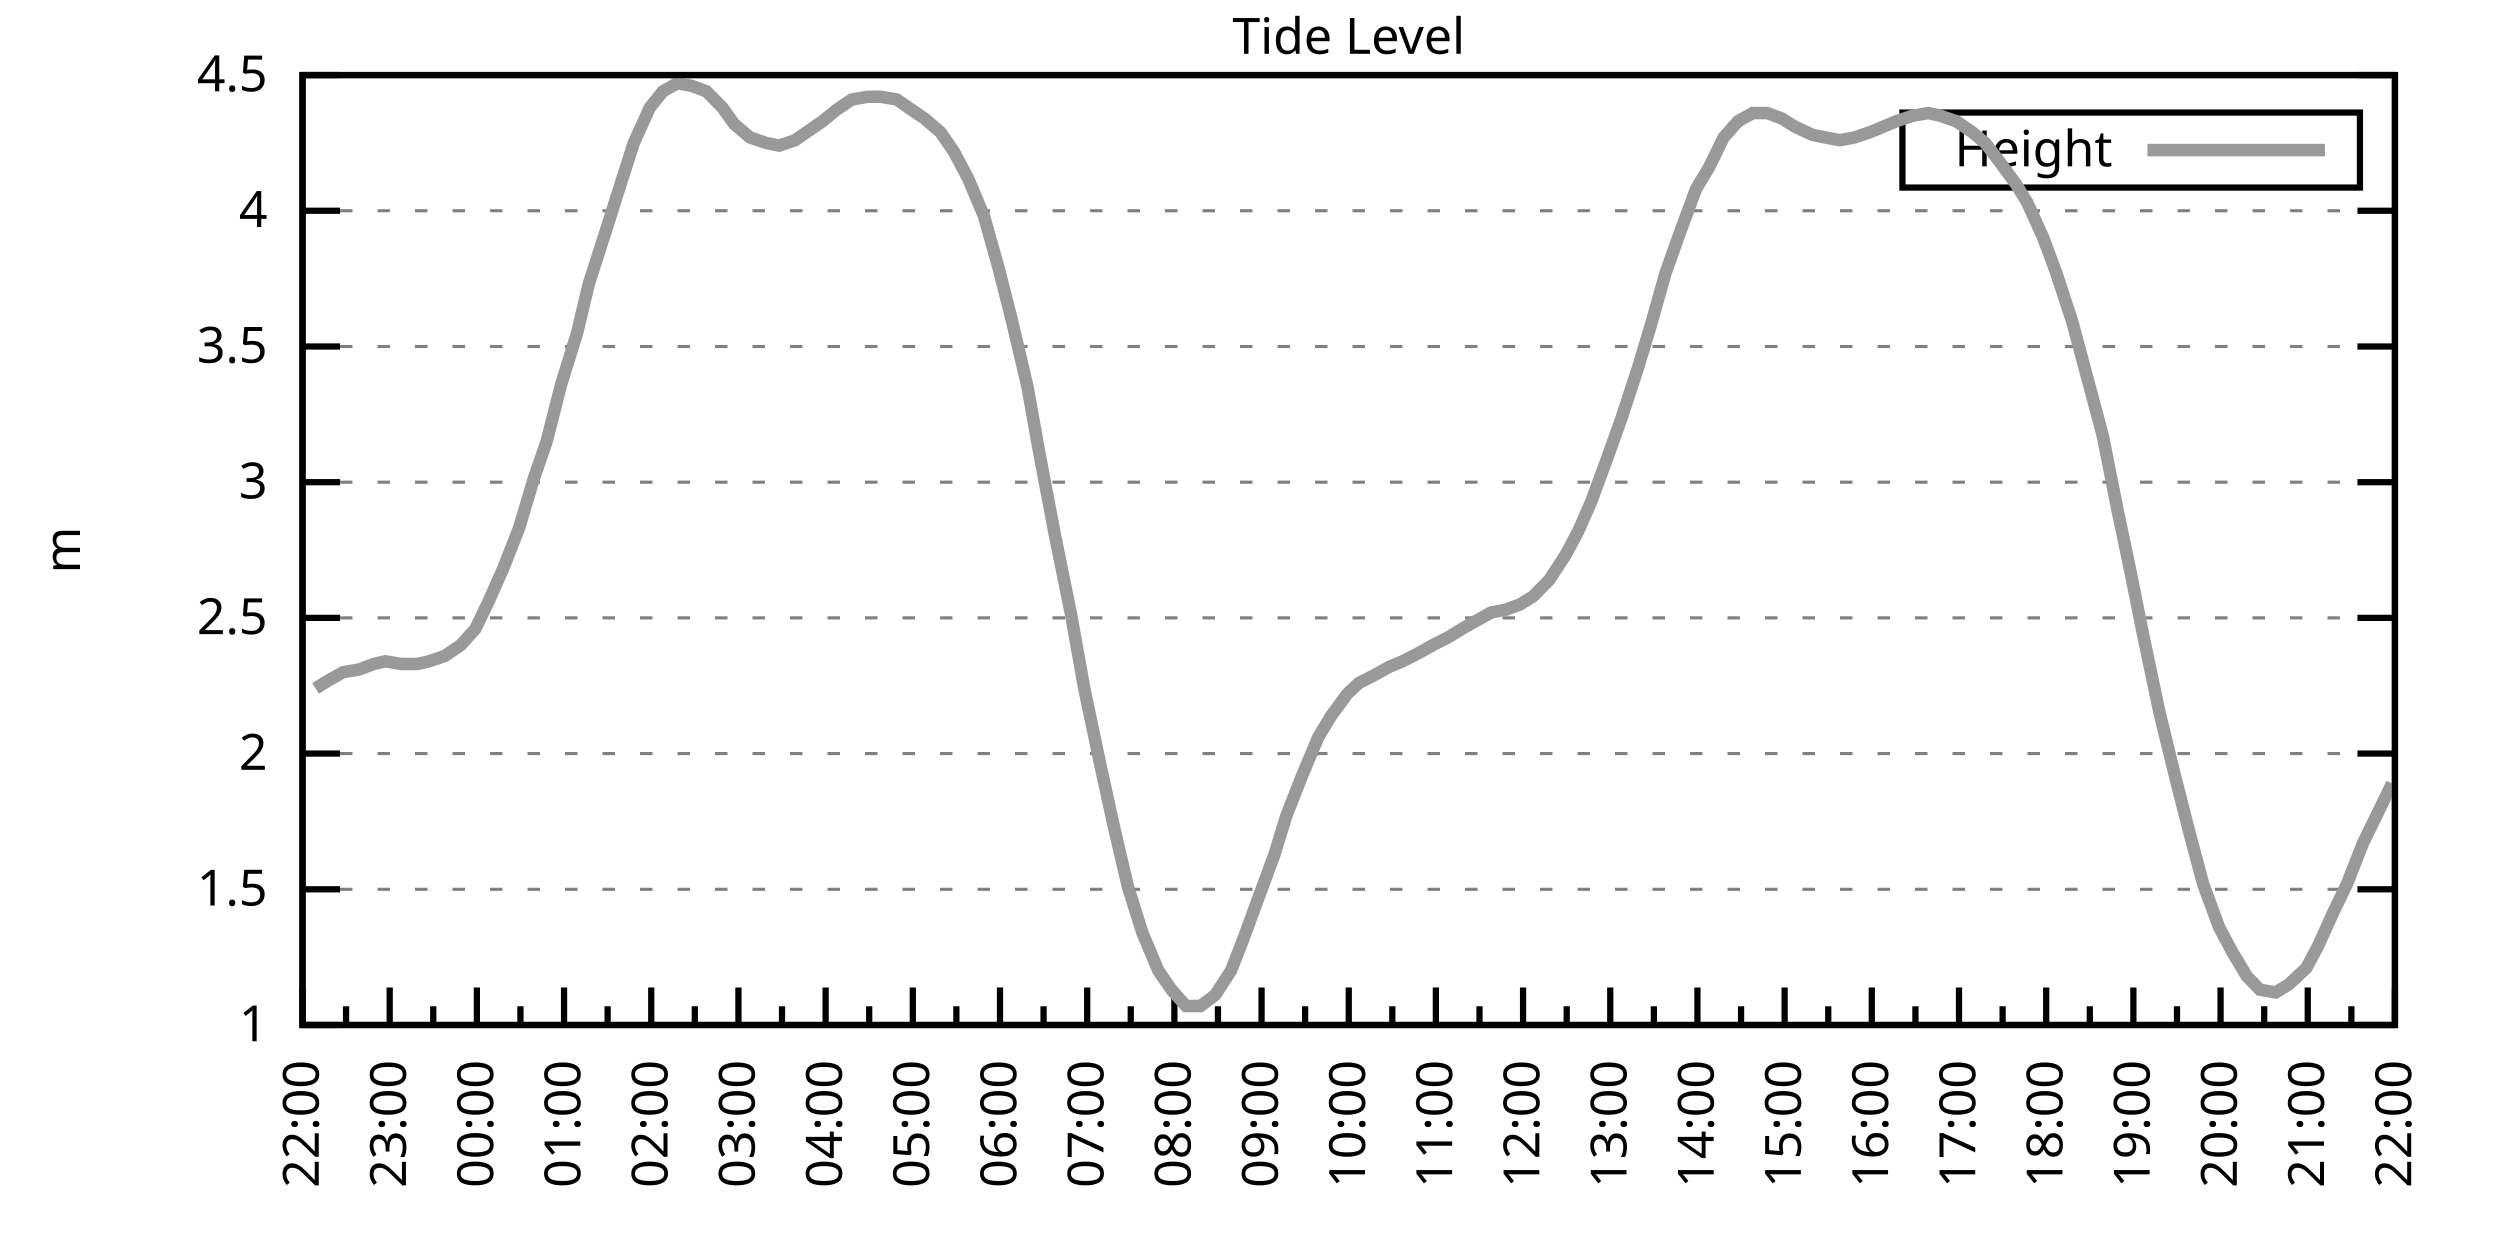
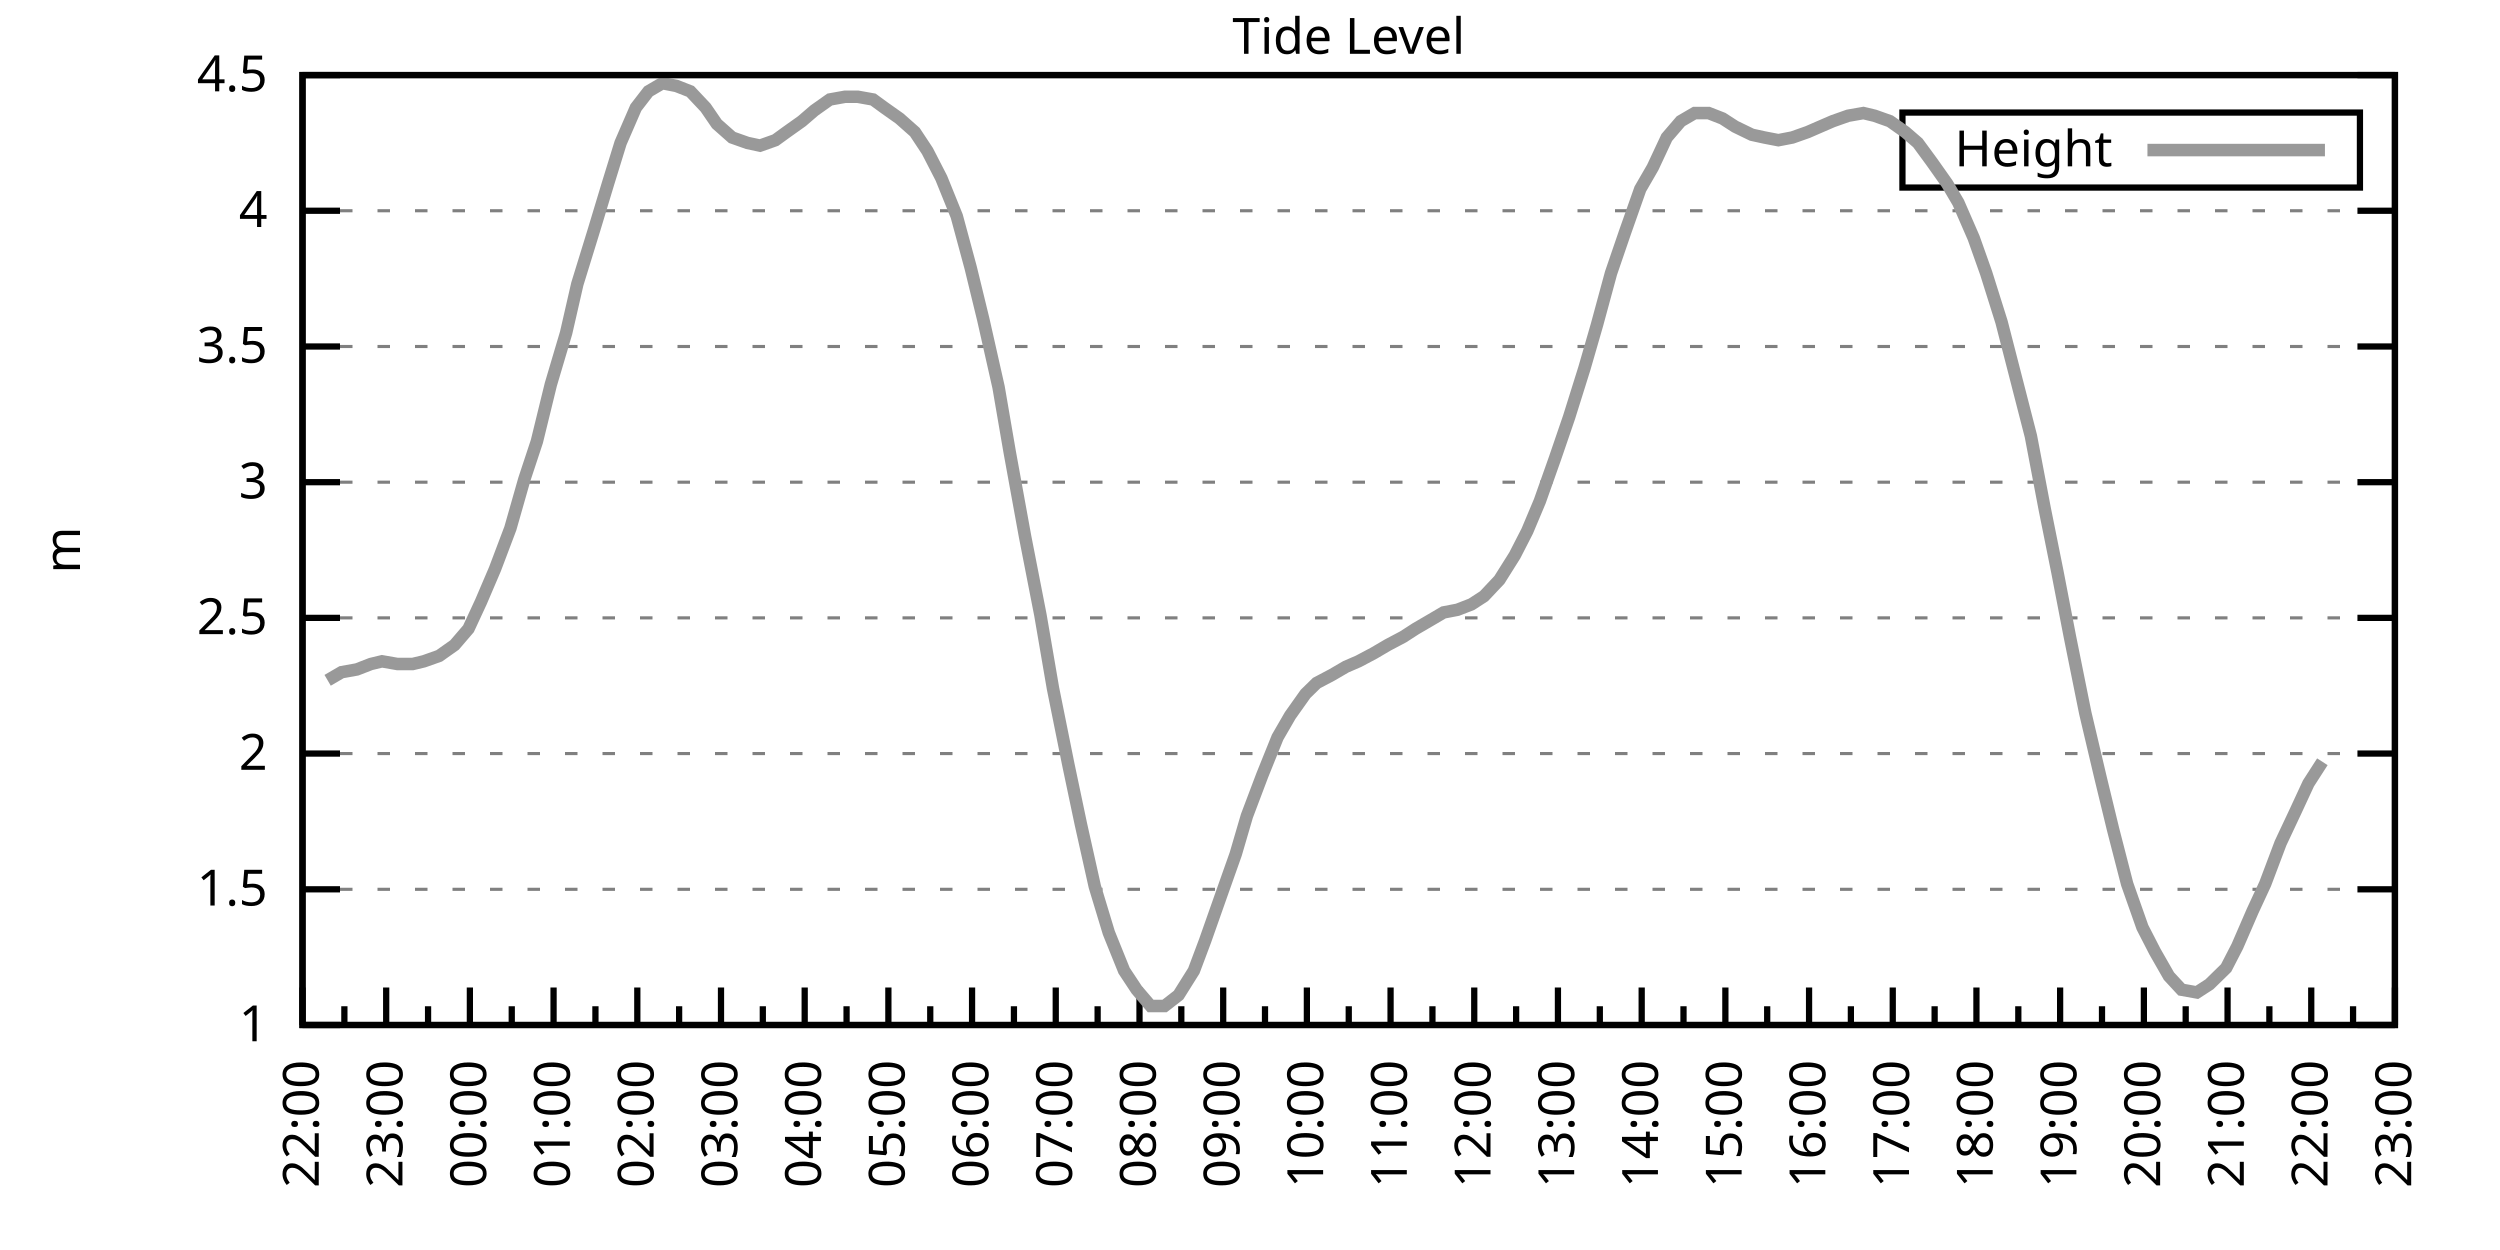
<svg xmlns="http://www.w3.org/2000/svg" xmlns:xlink="http://www.w3.org/1999/xlink" width="400" height="200" viewBox="0 0 400 200">
  <g id="gnuplot_canvas">
    <rect x="0" y="0" width="400" height="200" fill="none" />
    <defs>
      <circle id="gpDot" r="0.5" stroke-width="0.5" stroke="currentColor" />
      <path id="gpPt0" stroke-width="0.333" stroke="currentColor" d="M-1,0 h2 M0,-1 v2" />
      <path id="gpPt1" stroke-width="0.333" stroke="currentColor" d="M-1,-1 L1,1 M1,-1 L-1,1" />
      <path id="gpPt2" stroke-width="0.333" stroke="currentColor" d="M-1,0 L1,0 M0,-1 L0,1 M-1,-1 L1,1 M-1,1 L1,-1" />
      <rect id="gpPt3" stroke-width="0.333" stroke="currentColor" x="-1" y="-1" width="2" height="2" />
      <rect id="gpPt4" stroke-width="0.333" stroke="currentColor" fill="currentColor" x="-1" y="-1" width="2" height="2" />
      <circle id="gpPt5" stroke-width="0.333" stroke="currentColor" cx="0" cy="0" r="1" />
      <use xlink:href="#gpPt5" id="gpPt6" fill="currentColor" stroke="none" />
      <path id="gpPt7" stroke-width="0.333" stroke="currentColor" d="M0,-1.33 L-1.33,0.67 L1.33,0.67 z" />
      <use xlink:href="#gpPt7" id="gpPt8" fill="currentColor" stroke="none" />
      <use xlink:href="#gpPt7" id="gpPt9" stroke="currentColor" transform="rotate(180)" />
      <use xlink:href="#gpPt9" id="gpPt10" fill="currentColor" stroke="none" />
      <use xlink:href="#gpPt3" id="gpPt11" stroke="currentColor" transform="rotate(45)" />
      <use xlink:href="#gpPt11" id="gpPt12" fill="currentColor" stroke="none" />
      <path id="gpPt13" stroke-width="0.333" stroke="currentColor" d="M0,1.330 L1.265,0.411 L0.782,-1.067 L-0.782,-1.076 L-1.265,0.411 z" />
      <use xlink:href="#gpPt13" id="gpPt14" fill="currentColor" stroke="none" />
      <filter id="textbox" filterUnits="objectBoundingBox" x="0" y="0" height="1" width="1">
        <feFlood flood-color="white" flood-opacity="1" result="bgnd" />
        <feComposite in="SourceGraphic" in2="bgnd" operator="atop" />
      </filter>
      <filter id="greybox" filterUnits="objectBoundingBox" x="0" y="0" height="1" width="1">
        <feFlood flood-color="lightgrey" flood-opacity="1" result="grey" />
        <feComposite in="SourceGraphic" in2="grey" operator="atop" />
      </filter>
    </defs>
    <g fill="none" color="white" stroke="currentColor" stroke-width="1.00" stroke-linecap="butt" stroke-linejoin="miter">
</g>
    <g fill="none" color="black" stroke="currentColor" stroke-width="1.00" stroke-linecap="butt" stroke-linejoin="miter">
      <g stroke="none" shape-rendering="crispEdges">
        <polygon fill="rgb(255, 255, 255)" points="48.40,164.00 383.18,164.00 383.18,12.02 48.40,12.02 " />
      </g>
    </g>
    <g fill="none" color="black" stroke="currentColor" stroke-width="1.00" stroke-linecap="butt" stroke-linejoin="miter">
</g>
    <g fill="none" color="black" stroke="black" stroke-width="0.50" stroke-linecap="butt" stroke-linejoin="miter">
</g>
    <g fill="none" color="gray" stroke="currentColor" stroke-width="0.50" stroke-linecap="butt" stroke-linejoin="miter">
      <path stroke="gray" stroke-dasharray="2,4" class="gridline" d="M48.40,164.00 L383.19,164.00  " />
    </g>
    <g fill="none" color="gray" stroke="gray" stroke-width="1.00" stroke-linecap="butt" stroke-linejoin="miter">
</g>
    <g fill="none" color="black" stroke="currentColor" stroke-width="1.00" stroke-linecap="butt" stroke-linejoin="miter">
      <path stroke="black" d="M48.40,164.00 L54.40,164.00 M383.19,164.00 L377.19,164.00  " />
      <g transform="translate(42.80,166.60)" stroke="none" fill="black" font-family="Sans" font-size="8.00" text-anchor="end">
        <text>
          <tspan font-family="Sans"> 1</tspan>
        </text>
      </g>
    </g>
    <g fill="none" color="black" stroke="currentColor" stroke-width="1.00" stroke-linecap="butt" stroke-linejoin="miter">
</g>
    <g fill="none" color="black" stroke="black" stroke-width="0.50" stroke-linecap="butt" stroke-linejoin="miter">
</g>
    <g fill="none" color="gray" stroke="currentColor" stroke-width="0.50" stroke-linecap="butt" stroke-linejoin="miter">
      <path stroke="gray" stroke-dasharray="2,4" class="gridline" d="M48.40,142.29 L383.19,142.29  " />
    </g>
    <g fill="none" color="gray" stroke="gray" stroke-width="1.00" stroke-linecap="butt" stroke-linejoin="miter">
</g>
    <g fill="none" color="black" stroke="currentColor" stroke-width="1.00" stroke-linecap="butt" stroke-linejoin="miter">
      <path stroke="black" d="M48.40,142.29 L54.40,142.29 M383.19,142.29 L377.19,142.29  " />
      <g transform="translate(42.80,144.89)" stroke="none" fill="black" font-family="Sans" font-size="8.00" text-anchor="end">
        <text>
          <tspan font-family="Sans"> 1.5</tspan>
        </text>
      </g>
    </g>
    <g fill="none" color="black" stroke="currentColor" stroke-width="1.00" stroke-linecap="butt" stroke-linejoin="miter">
</g>
    <g fill="none" color="black" stroke="black" stroke-width="0.50" stroke-linecap="butt" stroke-linejoin="miter">
</g>
    <g fill="none" color="gray" stroke="currentColor" stroke-width="0.50" stroke-linecap="butt" stroke-linejoin="miter">
      <path stroke="gray" stroke-dasharray="2,4" class="gridline" d="M48.40,120.57 L383.19,120.57  " />
    </g>
    <g fill="none" color="gray" stroke="gray" stroke-width="1.00" stroke-linecap="butt" stroke-linejoin="miter">
</g>
    <g fill="none" color="black" stroke="currentColor" stroke-width="1.00" stroke-linecap="butt" stroke-linejoin="miter">
      <path stroke="black" d="M48.40,120.57 L54.40,120.57 M383.19,120.57 L377.19,120.57  " />
      <g transform="translate(42.80,123.17)" stroke="none" fill="black" font-family="Sans" font-size="8.00" text-anchor="end">
        <text>
          <tspan font-family="Sans"> 2</tspan>
        </text>
      </g>
    </g>
    <g fill="none" color="black" stroke="currentColor" stroke-width="1.00" stroke-linecap="butt" stroke-linejoin="miter">
</g>
    <g fill="none" color="black" stroke="black" stroke-width="0.50" stroke-linecap="butt" stroke-linejoin="miter">
</g>
    <g fill="none" color="gray" stroke="currentColor" stroke-width="0.50" stroke-linecap="butt" stroke-linejoin="miter">
      <path stroke="gray" stroke-dasharray="2,4" class="gridline" d="M48.40,98.86 L383.19,98.86  " />
    </g>
    <g fill="none" color="gray" stroke="gray" stroke-width="1.00" stroke-linecap="butt" stroke-linejoin="miter">
</g>
    <g fill="none" color="black" stroke="currentColor" stroke-width="1.00" stroke-linecap="butt" stroke-linejoin="miter">
      <path stroke="black" d="M48.40,98.86 L54.40,98.86 M383.19,98.86 L377.19,98.86  " />
      <g transform="translate(42.80,101.46)" stroke="none" fill="black" font-family="Sans" font-size="8.00" text-anchor="end">
        <text>
          <tspan font-family="Sans"> 2.5</tspan>
        </text>
      </g>
    </g>
    <g fill="none" color="black" stroke="currentColor" stroke-width="1.00" stroke-linecap="butt" stroke-linejoin="miter">
</g>
    <g fill="none" color="black" stroke="black" stroke-width="0.50" stroke-linecap="butt" stroke-linejoin="miter">
</g>
    <g fill="none" color="gray" stroke="currentColor" stroke-width="0.50" stroke-linecap="butt" stroke-linejoin="miter">
      <path stroke="gray" stroke-dasharray="2,4" class="gridline" d="M48.40,77.15 L383.19,77.15  " />
    </g>
    <g fill="none" color="gray" stroke="gray" stroke-width="1.00" stroke-linecap="butt" stroke-linejoin="miter">
</g>
    <g fill="none" color="black" stroke="currentColor" stroke-width="1.00" stroke-linecap="butt" stroke-linejoin="miter">
      <path stroke="black" d="M48.40,77.15 L54.40,77.15 M383.19,77.15 L377.19,77.15  " />
      <g transform="translate(42.80,79.75)" stroke="none" fill="black" font-family="Sans" font-size="8.00" text-anchor="end">
        <text>
          <tspan font-family="Sans"> 3</tspan>
        </text>
      </g>
    </g>
    <g fill="none" color="black" stroke="currentColor" stroke-width="1.00" stroke-linecap="butt" stroke-linejoin="miter">
</g>
    <g fill="none" color="black" stroke="black" stroke-width="0.50" stroke-linecap="butt" stroke-linejoin="miter">
</g>
    <g fill="none" color="gray" stroke="currentColor" stroke-width="0.50" stroke-linecap="butt" stroke-linejoin="miter">
      <path stroke="gray" stroke-dasharray="2,4" class="gridline" d="M48.40,55.44 L383.19,55.44  " />
    </g>
    <g fill="none" color="gray" stroke="gray" stroke-width="1.00" stroke-linecap="butt" stroke-linejoin="miter">
</g>
    <g fill="none" color="black" stroke="currentColor" stroke-width="1.00" stroke-linecap="butt" stroke-linejoin="miter">
      <path stroke="black" d="M48.40,55.44 L54.40,55.44 M383.19,55.44 L377.19,55.44  " />
      <g transform="translate(42.80,58.04)" stroke="none" fill="black" font-family="Sans" font-size="8.00" text-anchor="end">
        <text>
          <tspan font-family="Sans"> 3.5</tspan>
        </text>
      </g>
    </g>
    <g fill="none" color="black" stroke="currentColor" stroke-width="1.00" stroke-linecap="butt" stroke-linejoin="miter">
</g>
    <g fill="none" color="black" stroke="black" stroke-width="0.50" stroke-linecap="butt" stroke-linejoin="miter">
</g>
    <g fill="none" color="gray" stroke="currentColor" stroke-width="0.50" stroke-linecap="butt" stroke-linejoin="miter">
      <path stroke="gray" stroke-dasharray="2,4" class="gridline" d="M48.40,33.72 L383.19,33.72  " />
    </g>
    <g fill="none" color="gray" stroke="gray" stroke-width="1.00" stroke-linecap="butt" stroke-linejoin="miter">
</g>
    <g fill="none" color="black" stroke="currentColor" stroke-width="1.00" stroke-linecap="butt" stroke-linejoin="miter">
      <path stroke="black" d="M48.40,33.72 L54.40,33.72 M383.19,33.72 L377.19,33.72  " />
      <g transform="translate(42.80,36.32)" stroke="none" fill="black" font-family="Sans" font-size="8.00" text-anchor="end">
        <text>
          <tspan font-family="Sans"> 4</tspan>
        </text>
      </g>
    </g>
    <g fill="none" color="black" stroke="currentColor" stroke-width="1.00" stroke-linecap="butt" stroke-linejoin="miter">
</g>
    <g fill="none" color="black" stroke="black" stroke-width="0.50" stroke-linecap="butt" stroke-linejoin="miter">
</g>
    <g fill="none" color="gray" stroke="currentColor" stroke-width="0.50" stroke-linecap="butt" stroke-linejoin="miter">
      <path stroke="gray" stroke-dasharray="2,4" class="gridline" d="M48.40,12.01 L383.19,12.01  " />
    </g>
    <g fill="none" color="gray" stroke="gray" stroke-width="1.00" stroke-linecap="butt" stroke-linejoin="miter">
</g>
    <g fill="none" color="black" stroke="currentColor" stroke-width="1.00" stroke-linecap="butt" stroke-linejoin="miter">
      <path stroke="black" d="M48.40,12.01 L54.40,12.01 M383.19,12.01 L377.19,12.01  " />
      <g transform="translate(42.80,14.61)" stroke="none" fill="black" font-family="Sans" font-size="8.00" text-anchor="end">
        <text>
          <tspan font-family="Sans"> 4.5</tspan>
        </text>
      </g>
    </g>
    <g fill="none" color="black" stroke="currentColor" stroke-width="1.00" stroke-linecap="butt" stroke-linejoin="miter">
      <path stroke="black" d="M48.40,164.00 L48.40,158.00  " />
      <g transform="translate(51.00,169.60) rotate(270)" stroke="none" fill="black" font-family="Sans" font-size="8.00" text-anchor="end">
        <text>
          <tspan font-family="Sans">22:00</tspan>
        </text>
      </g>
    </g>
    <g fill="none" color="black" stroke="currentColor" stroke-width="1.00" stroke-linecap="butt" stroke-linejoin="miter">
-       <path stroke="black" d="M55.37,164.00 L55.37,161.00 M62.35,164.00 L62.35,158.00  " />
-       <g transform="translate(64.95,169.60) rotate(270)" stroke="none" fill="black" font-family="Sans" font-size="8.00" text-anchor="end">
+       <path stroke="black" d="M55.10,164.00 L55.10,161.00 M61.79,164.00 L61.79,158.00  " />
+       <g transform="translate(64.39,169.60) rotate(270)" stroke="none" fill="black" font-family="Sans" font-size="8.00" text-anchor="end">
        <text>
          <tspan font-family="Sans">23:00</tspan>
        </text>
      </g>
    </g>
    <g fill="none" color="black" stroke="currentColor" stroke-width="1.00" stroke-linecap="butt" stroke-linejoin="miter">
-       <path stroke="black" d="M69.32,164.00 L69.32,161.00 M76.30,164.00 L76.30,158.00  " />
-       <g transform="translate(78.90,169.60) rotate(270)" stroke="none" fill="black" font-family="Sans" font-size="8.00" text-anchor="end">
+       <path stroke="black" d="M68.49,164.00 L68.49,161.00 M75.18,164.00 L75.18,158.00  " />
+       <g transform="translate(77.78,169.60) rotate(270)" stroke="none" fill="black" font-family="Sans" font-size="8.00" text-anchor="end">
        <text>
          <tspan font-family="Sans">00:00</tspan>
        </text>
      </g>
    </g>
    <g fill="none" color="black" stroke="currentColor" stroke-width="1.00" stroke-linecap="butt" stroke-linejoin="miter">
-       <path stroke="black" d="M83.27,164.00 L83.27,161.00 M90.25,164.00 L90.25,158.00  " />
-       <g transform="translate(92.85,169.60) rotate(270)" stroke="none" fill="black" font-family="Sans" font-size="8.00" text-anchor="end">
+       <path stroke="black" d="M81.88,164.00 L81.88,161.00 M88.57,164.00 L88.57,158.00  " />
+       <g transform="translate(91.17,169.60) rotate(270)" stroke="none" fill="black" font-family="Sans" font-size="8.00" text-anchor="end">
        <text>
          <tspan font-family="Sans">01:00</tspan>
        </text>
      </g>
    </g>
    <g fill="none" color="black" stroke="currentColor" stroke-width="1.00" stroke-linecap="butt" stroke-linejoin="miter">
-       <path stroke="black" d="M97.22,164.00 L97.22,161.00 M104.20,164.00 L104.20,158.00  " />
-       <g transform="translate(106.80,169.60) rotate(270)" stroke="none" fill="black" font-family="Sans" font-size="8.00" text-anchor="end">
+       <path stroke="black" d="M95.27,164.00 L95.27,161.00 M101.97,164.00 L101.97,158.00  " />
+       <g transform="translate(104.57,169.60) rotate(270)" stroke="none" fill="black" font-family="Sans" font-size="8.00" text-anchor="end">
        <text>
          <tspan font-family="Sans">02:00</tspan>
        </text>
      </g>
    </g>
    <g fill="none" color="black" stroke="currentColor" stroke-width="1.00" stroke-linecap="butt" stroke-linejoin="miter">
-       <path stroke="black" d="M111.17,164.00 L111.17,161.00 M118.15,164.00 L118.15,158.00  " />
-       <g transform="translate(120.75,169.60) rotate(270)" stroke="none" fill="black" font-family="Sans" font-size="8.00" text-anchor="end">
+       <path stroke="black" d="M108.66,164.00 L108.66,161.00 M115.36,164.00 L115.36,158.00  " />
+       <g transform="translate(117.96,169.60) rotate(270)" stroke="none" fill="black" font-family="Sans" font-size="8.00" text-anchor="end">
        <text>
          <tspan font-family="Sans">03:00</tspan>
        </text>
      </g>
    </g>
    <g fill="none" color="black" stroke="currentColor" stroke-width="1.00" stroke-linecap="butt" stroke-linejoin="miter">
-       <path stroke="black" d="M125.12,164.00 L125.12,161.00 M132.10,164.00 L132.10,158.00  " />
-       <g transform="translate(134.70,169.60) rotate(270)" stroke="none" fill="black" font-family="Sans" font-size="8.00" text-anchor="end">
+       <path stroke="black" d="M122.05,164.00 L122.05,161.00 M128.75,164.00 L128.75,158.00  " />
+       <g transform="translate(131.35,169.60) rotate(270)" stroke="none" fill="black" font-family="Sans" font-size="8.00" text-anchor="end">
        <text>
          <tspan font-family="Sans">04:00</tspan>
        </text>
      </g>
    </g>
    <g fill="none" color="black" stroke="currentColor" stroke-width="1.00" stroke-linecap="butt" stroke-linejoin="miter">
-       <path stroke="black" d="M139.07,164.00 L139.07,161.00 M146.05,164.00 L146.05,158.00  " />
-       <g transform="translate(148.65,169.60) rotate(270)" stroke="none" fill="black" font-family="Sans" font-size="8.00" text-anchor="end">
+       <path stroke="black" d="M135.45,164.00 L135.45,161.00 M142.14,164.00 L142.14,158.00  " />
+       <g transform="translate(144.74,169.60) rotate(270)" stroke="none" fill="black" font-family="Sans" font-size="8.00" text-anchor="end">
        <text>
          <tspan font-family="Sans">05:00</tspan>
        </text>
      </g>
    </g>
    <g fill="none" color="black" stroke="currentColor" stroke-width="1.00" stroke-linecap="butt" stroke-linejoin="miter">
-       <path stroke="black" d="M153.02,164.00 L153.02,161.00 M160.00,164.00 L160.00,158.00  " />
-       <g transform="translate(162.60,169.60) rotate(270)" stroke="none" fill="black" font-family="Sans" font-size="8.00" text-anchor="end">
+       <path stroke="black" d="M148.84,164.00 L148.84,161.00 M155.53,164.00 L155.53,158.00  " />
+       <g transform="translate(158.13,169.60) rotate(270)" stroke="none" fill="black" font-family="Sans" font-size="8.00" text-anchor="end">
        <text>
          <tspan font-family="Sans">06:00</tspan>
        </text>
      </g>
    </g>
    <g fill="none" color="black" stroke="currentColor" stroke-width="1.00" stroke-linecap="butt" stroke-linejoin="miter">
-       <path stroke="black" d="M166.97,164.00 L166.97,161.00 M173.95,164.00 L173.95,158.00  " />
-       <g transform="translate(176.55,169.60) rotate(270)" stroke="none" fill="black" font-family="Sans" font-size="8.00" text-anchor="end">
+       <path stroke="black" d="M162.23,164.00 L162.23,161.00 M168.92,164.00 L168.92,158.00  " />
+       <g transform="translate(171.52,169.60) rotate(270)" stroke="none" fill="black" font-family="Sans" font-size="8.00" text-anchor="end">
        <text>
          <tspan font-family="Sans">07:00</tspan>
        </text>
      </g>
    </g>
    <g fill="none" color="black" stroke="currentColor" stroke-width="1.00" stroke-linecap="butt" stroke-linejoin="miter">
-       <path stroke="black" d="M180.92,164.00 L180.92,161.00 M187.90,164.00 L187.90,158.00  " />
-       <g transform="translate(190.50,169.60) rotate(270)" stroke="none" fill="black" font-family="Sans" font-size="8.00" text-anchor="end">
+       <path stroke="black" d="M175.62,164.00 L175.62,161.00 M182.32,164.00 L182.32,158.00  " />
+       <g transform="translate(184.92,169.60) rotate(270)" stroke="none" fill="black" font-family="Sans" font-size="8.00" text-anchor="end">
        <text>
          <tspan font-family="Sans">08:00</tspan>
        </text>
      </g>
    </g>
    <g fill="none" color="black" stroke="currentColor" stroke-width="1.00" stroke-linecap="butt" stroke-linejoin="miter">
-       <path stroke="black" d="M194.87,164.00 L194.87,161.00 M201.85,164.00 L201.85,158.00  " />
-       <g transform="translate(204.45,169.60) rotate(270)" stroke="none" fill="black" font-family="Sans" font-size="8.00" text-anchor="end">
+       <path stroke="black" d="M189.01,164.00 L189.01,161.00 M195.71,164.00 L195.71,158.00  " />
+       <g transform="translate(198.31,169.60) rotate(270)" stroke="none" fill="black" font-family="Sans" font-size="8.00" text-anchor="end">
        <text>
          <tspan font-family="Sans">09:00</tspan>
        </text>
      </g>
    </g>
    <g fill="none" color="black" stroke="currentColor" stroke-width="1.00" stroke-linecap="butt" stroke-linejoin="miter">
-       <path stroke="black" d="M208.82,164.00 L208.82,161.00 M215.80,164.00 L215.80,158.00  " />
-       <g transform="translate(218.40,169.60) rotate(270)" stroke="none" fill="black" font-family="Sans" font-size="8.00" text-anchor="end">
+       <path stroke="black" d="M202.40,164.00 L202.40,161.00 M209.10,164.00 L209.10,158.00  " />
+       <g transform="translate(211.70,169.60) rotate(270)" stroke="none" fill="black" font-family="Sans" font-size="8.00" text-anchor="end">
        <text>
          <tspan font-family="Sans">10:00</tspan>
        </text>
      </g>
    </g>
    <g fill="none" color="black" stroke="currentColor" stroke-width="1.00" stroke-linecap="butt" stroke-linejoin="miter">
-       <path stroke="black" d="M222.77,164.00 L222.77,161.00 M229.74,164.00 L229.74,158.00  " />
-       <g transform="translate(232.34,169.60) rotate(270)" stroke="none" fill="black" font-family="Sans" font-size="8.00" text-anchor="end">
+       <path stroke="black" d="M215.80,164.00 L215.80,161.00 M222.49,164.00 L222.49,158.00  " />
+       <g transform="translate(225.09,169.60) rotate(270)" stroke="none" fill="black" font-family="Sans" font-size="8.00" text-anchor="end">
        <text>
          <tspan font-family="Sans">11:00</tspan>
        </text>
      </g>
    </g>
    <g fill="none" color="black" stroke="currentColor" stroke-width="1.00" stroke-linecap="butt" stroke-linejoin="miter">
-       <path stroke="black" d="M236.72,164.00 L236.72,161.00 M243.69,164.00 L243.69,158.00  " />
-       <g transform="translate(246.29,169.60) rotate(270)" stroke="none" fill="black" font-family="Sans" font-size="8.00" text-anchor="end">
+       <path stroke="black" d="M229.19,164.00 L229.19,161.00 M235.88,164.00 L235.88,158.00  " />
+       <g transform="translate(238.48,169.60) rotate(270)" stroke="none" fill="black" font-family="Sans" font-size="8.00" text-anchor="end">
        <text>
          <tspan font-family="Sans">12:00</tspan>
        </text>
      </g>
    </g>
    <g fill="none" color="black" stroke="currentColor" stroke-width="1.00" stroke-linecap="butt" stroke-linejoin="miter">
-       <path stroke="black" d="M250.67,164.00 L250.67,161.00 M257.64,164.00 L257.64,158.00  " />
-       <g transform="translate(260.24,169.60) rotate(270)" stroke="none" fill="black" font-family="Sans" font-size="8.00" text-anchor="end">
+       <path stroke="black" d="M242.58,164.00 L242.58,161.00 M249.27,164.00 L249.27,158.00  " />
+       <g transform="translate(251.87,169.60) rotate(270)" stroke="none" fill="black" font-family="Sans" font-size="8.00" text-anchor="end">
        <text>
          <tspan font-family="Sans">13:00</tspan>
        </text>
      </g>
    </g>
    <g fill="none" color="black" stroke="currentColor" stroke-width="1.00" stroke-linecap="butt" stroke-linejoin="miter">
-       <path stroke="black" d="M264.62,164.00 L264.62,161.00 M271.59,164.00 L271.59,158.00  " />
-       <g transform="translate(274.19,169.60) rotate(270)" stroke="none" fill="black" font-family="Sans" font-size="8.00" text-anchor="end">
+       <path stroke="black" d="M255.97,164.00 L255.97,161.00 M262.67,164.00 L262.67,158.00  " />
+       <g transform="translate(265.27,169.60) rotate(270)" stroke="none" fill="black" font-family="Sans" font-size="8.00" text-anchor="end">
        <text>
          <tspan font-family="Sans">14:00</tspan>
        </text>
      </g>
    </g>
    <g fill="none" color="black" stroke="currentColor" stroke-width="1.00" stroke-linecap="butt" stroke-linejoin="miter">
-       <path stroke="black" d="M278.57,164.00 L278.57,161.00 M285.54,164.00 L285.54,158.00  " />
-       <g transform="translate(288.14,169.60) rotate(270)" stroke="none" fill="black" font-family="Sans" font-size="8.00" text-anchor="end">
+       <path stroke="black" d="M269.36,164.00 L269.36,161.00 M276.06,164.00 L276.06,158.00  " />
+       <g transform="translate(278.66,169.60) rotate(270)" stroke="none" fill="black" font-family="Sans" font-size="8.00" text-anchor="end">
        <text>
          <tspan font-family="Sans">15:00</tspan>
        </text>
      </g>
    </g>
    <g fill="none" color="black" stroke="currentColor" stroke-width="1.00" stroke-linecap="butt" stroke-linejoin="miter">
-       <path stroke="black" d="M292.52,164.00 L292.52,161.00 M299.49,164.00 L299.49,158.00  " />
-       <g transform="translate(302.09,169.60) rotate(270)" stroke="none" fill="black" font-family="Sans" font-size="8.00" text-anchor="end">
+       <path stroke="black" d="M282.75,164.00 L282.75,161.00 M289.45,164.00 L289.45,158.00  " />
+       <g transform="translate(292.05,169.60) rotate(270)" stroke="none" fill="black" font-family="Sans" font-size="8.00" text-anchor="end">
        <text>
          <tspan font-family="Sans">16:00</tspan>
        </text>
      </g>
    </g>
    <g fill="none" color="black" stroke="currentColor" stroke-width="1.00" stroke-linecap="butt" stroke-linejoin="miter">
-       <path stroke="black" d="M306.47,164.00 L306.47,161.00 M313.44,164.00 L313.44,158.00  " />
-       <g transform="translate(316.04,169.60) rotate(270)" stroke="none" fill="black" font-family="Sans" font-size="8.00" text-anchor="end">
+       <path stroke="black" d="M296.14,164.00 L296.14,161.00 M302.84,164.00 L302.84,158.00  " />
+       <g transform="translate(305.44,169.60) rotate(270)" stroke="none" fill="black" font-family="Sans" font-size="8.00" text-anchor="end">
        <text>
          <tspan font-family="Sans">17:00</tspan>
        </text>
      </g>
    </g>
    <g fill="none" color="black" stroke="currentColor" stroke-width="1.00" stroke-linecap="butt" stroke-linejoin="miter">
-       <path stroke="black" d="M320.42,164.00 L320.42,161.00 M327.39,164.00 L327.39,158.00  " />
-       <g transform="translate(329.99,169.60) rotate(270)" stroke="none" fill="black" font-family="Sans" font-size="8.00" text-anchor="end">
+       <path stroke="black" d="M309.54,164.00 L309.54,161.00 M316.23,164.00 L316.23,158.00  " />
+       <g transform="translate(318.83,169.60) rotate(270)" stroke="none" fill="black" font-family="Sans" font-size="8.00" text-anchor="end">
        <text>
          <tspan font-family="Sans">18:00</tspan>
        </text>
      </g>
    </g>
    <g fill="none" color="black" stroke="currentColor" stroke-width="1.00" stroke-linecap="butt" stroke-linejoin="miter">
-       <path stroke="black" d="M334.37,164.00 L334.37,161.00 M341.34,164.00 L341.34,158.00  " />
-       <g transform="translate(343.94,169.60) rotate(270)" stroke="none" fill="black" font-family="Sans" font-size="8.00" text-anchor="end">
+       <path stroke="black" d="M322.93,164.00 L322.93,161.00 M329.62,164.00 L329.62,158.00  " />
+       <g transform="translate(332.22,169.60) rotate(270)" stroke="none" fill="black" font-family="Sans" font-size="8.00" text-anchor="end">
        <text>
          <tspan font-family="Sans">19:00</tspan>
        </text>
      </g>
    </g>
    <g fill="none" color="black" stroke="currentColor" stroke-width="1.00" stroke-linecap="butt" stroke-linejoin="miter">
-       <path stroke="black" d="M348.32,164.00 L348.32,161.00 M355.29,164.00 L355.29,158.00  " />
-       <g transform="translate(357.89,169.60) rotate(270)" stroke="none" fill="black" font-family="Sans" font-size="8.00" text-anchor="end">
+       <path stroke="black" d="M336.32,164.00 L336.32,161.00 M343.02,164.00 L343.02,158.00  " />
+       <g transform="translate(345.62,169.60) rotate(270)" stroke="none" fill="black" font-family="Sans" font-size="8.00" text-anchor="end">
        <text>
          <tspan font-family="Sans">20:00</tspan>
        </text>
      </g>
    </g>
    <g fill="none" color="black" stroke="currentColor" stroke-width="1.00" stroke-linecap="butt" stroke-linejoin="miter">
-       <path stroke="black" d="M362.27,164.00 L362.27,161.00 M369.24,164.00 L369.24,158.00  " />
-       <g transform="translate(371.84,169.60) rotate(270)" stroke="none" fill="black" font-family="Sans" font-size="8.00" text-anchor="end">
+       <path stroke="black" d="M349.71,164.00 L349.71,161.00 M356.41,164.00 L356.41,158.00  " />
+       <g transform="translate(359.01,169.60) rotate(270)" stroke="none" fill="black" font-family="Sans" font-size="8.00" text-anchor="end">
        <text>
          <tspan font-family="Sans">21:00</tspan>
        </text>
      </g>
    </g>
    <g fill="none" color="black" stroke="currentColor" stroke-width="1.00" stroke-linecap="butt" stroke-linejoin="miter">
-       <path stroke="black" d="M376.22,164.00 L376.22,161.00 M383.19,164.00 L383.19,158.00  " />
+       <path stroke="black" d="M363.10,164.00 L363.10,161.00 M369.80,164.00 L369.80,158.00  " />
+       <g transform="translate(372.40,169.60) rotate(270)" stroke="none" fill="black" font-family="Sans" font-size="8.00" text-anchor="end">
+         <text>
+           <tspan font-family="Sans">22:00</tspan>
+         </text>
+       </g>
+     </g>
+     <g fill="none" color="black" stroke="currentColor" stroke-width="1.00" stroke-linecap="butt" stroke-linejoin="miter">
+       <path stroke="black" d="M376.49,164.00 L376.49,161.00 M383.19,164.00 L383.19,158.00  " />
      <g transform="translate(385.79,169.60) rotate(270)" stroke="none" fill="black" font-family="Sans" font-size="8.00" text-anchor="end">
        <text>
-           <tspan font-family="Sans">22:00</tspan>
+           <tspan font-family="Sans">23:00</tspan>
        </text>
      </g>
    </g>
    <g fill="none" color="black" stroke="currentColor" stroke-width="1.00" stroke-linecap="butt" stroke-linejoin="miter">
</g>
    <g fill="none" color="black" stroke="currentColor" stroke-width="1.00" stroke-linecap="butt" stroke-linejoin="miter">
      <path stroke="black" d="M48.40,12.01 L48.40,164.00 L383.19,164.00 L383.19,12.01 L48.40,12.01 Z  " />
    </g>
    <g fill="none" color="black" stroke="currentColor" stroke-width="1.00" stroke-linecap="butt" stroke-linejoin="miter">
      <g transform="translate(12.80,88.01) rotate(270)" stroke="none" fill="black" font-family="Sans" font-size="8.00" text-anchor="middle">
        <text>
          <tspan font-family="Sans">m</tspan>
        </text>
      </g>
    </g>
    <g fill="none" color="black" stroke="currentColor" stroke-width="1.00" stroke-linecap="butt" stroke-linejoin="miter">
</g>
    <g fill="none" color="black" stroke="currentColor" stroke-width="1.00" stroke-linecap="butt" stroke-linejoin="miter">
      <path stroke="black" d="M304.39,30.01 L304.39,18.01 L377.59,18.01 L377.59,30.01 L304.39,30.01 Z  " />
    </g>
    <g id="Tide_level_plot_1">
      <g fill="none" color="white" stroke="black" stroke-width="2.00" stroke-linecap="butt" stroke-linejoin="miter">
</g>
      <g fill="none" color="black" stroke="currentColor" stroke-width="2.00" stroke-linecap="butt" stroke-linejoin="miter">
        <g transform="translate(337.99,26.61)" stroke="none" fill="black" font-family="Sans" font-size="8.00" text-anchor="end">
          <text>
            <tspan font-family="Sans">Height</tspan>
          </text>
        </g>
      </g>
      <g fill="none" color="black" stroke="currentColor" stroke-width="2.00" stroke-linecap="butt" stroke-linejoin="miter">
-         <path stroke="rgb(153, 153, 153)" d="M343.59,24.01 L371.99,24.01 M50.49,110.15 L52.58,108.85 L54.91,107.55 L57.47,107.11 L59.79,106.24 L61.65,105.81   L64.21,106.24 L66.77,106.24 L68.63,105.81 L71.18,104.94 L73.74,103.20 L76.07,100.60 L78.16,96.26 L80.48,91.04   L83.04,84.53 L85.37,76.71 L87.46,70.63 L89.78,61.52 L92.34,53.26 L94.20,45.45 L96.99,36.76 L99.32,29.38   L101.41,22.87 L103.97,17.22 L106.06,14.62 L108.38,13.31 L110.71,13.75 L113.03,14.62 L115.59,17.22 L117.45,19.83   L120.01,22.00 L122.57,22.87 L124.66,23.30 L127.22,22.43 L129.08,21.13 L131.63,19.39 L133.72,17.66 L136.28,15.92   L138.84,15.48 L140.93,15.48 L143.49,15.92 L145.35,17.22 L147.91,18.96 L150.46,21.13 L152.56,24.17 L154.88,28.51   L157.44,34.59 L159.76,42.84 L161.86,51.09 L164.41,61.95 L166.27,72.37 L168.83,85.83 L171.39,98.43 L173.48,110.15   L176.04,122.31 L178.13,131.86 L180.46,141.85 L182.78,149.24 L185.34,155.31 L187.43,158.35 L189.76,160.96 L192.08,160.96   L194.41,159.22 L196.96,155.31 L198.82,150.54 L201.38,143.59 L203.94,136.64 L205.80,130.56 L208.36,124.05 L210.91,117.97   L213.01,114.49 L215.56,111.02 L217.42,109.28 L219.98,107.98 L222.30,106.68 L224.40,105.81 L226.95,104.51 L229.28,103.20   L231.84,101.90 L233.93,100.60 L236.25,99.30 L238.58,97.99 L240.90,97.56 L243.23,96.69 L245.32,95.39 L247.88,92.78   L250.44,88.87 L252.53,84.97 L254.62,80.19 L257.18,73.24 L259.50,66.73 L262.06,58.91 L264.15,51.96 L266.48,43.71   L268.80,37.20 L271.36,30.25 L273.45,26.77 L275.78,22.00 L278.10,19.39 L280.43,18.09 L282.75,18.09 L285.08,18.96   L287.17,20.26 L289.96,21.56 L292.05,22.00 L294.38,22.43 L296.70,22.00 L299.26,21.13 L301.35,20.26 L303.44,19.39   L306.00,18.52 L308.56,18.09 L310.42,18.52 L312.98,19.39 L315.53,21.13 L317.63,22.87 L319.95,25.91 L322.51,29.38   L324.37,32.42 L326.93,38.07 L329.02,43.71 L331.58,51.53 L333.67,59.34 L336.46,69.77 L338.78,81.49 L340.88,91.48   L342.97,101.90 L345.53,114.06 L348.08,124.48 L350.18,132.73 L352.50,141.42 L355.06,148.37 L357.15,152.28 L359.48,156.18   L361.57,158.35 L364.13,158.79 L366.22,157.49 L369.01,154.88 L370.87,151.41 L373.43,145.76 L375.52,141.42 L378.08,134.90   L380.63,129.69 L382.73,125.35  " />
+         <path stroke="rgb(153, 153, 153)" d="M343.59,24.01 L371.99,24.01 M52.42,108.85 L54.65,107.55 L57.10,107.11 L59.34,106.24 L61.12,105.81 L63.58,106.24   L66.03,106.24 L67.82,105.81 L70.27,104.94 L72.73,103.20 L74.96,100.60 L76.97,96.26 L79.20,91.04 L81.66,84.53   L83.89,76.71 L85.90,70.63 L88.13,61.52 L90.58,53.26 L92.37,45.45 L95.05,36.76 L97.28,29.38 L99.29,22.87   L101.74,17.22 L103.75,14.62 L105.98,13.31 L108.22,13.75 L110.45,14.62 L112.90,17.22 L114.69,19.83 L117.14,22.00   L119.60,22.87 L121.61,23.30 L124.06,22.43 L125.85,21.13 L128.30,19.39 L130.31,17.66 L132.77,15.92 L135.22,15.48   L137.23,15.48 L139.69,15.92 L141.47,17.22 L143.93,18.96 L146.38,21.13 L148.39,24.17 L150.62,28.51 L153.08,34.59   L155.31,42.84 L157.32,51.09 L159.77,61.95 L161.56,72.37 L164.01,85.83 L166.47,98.43 L168.48,110.15 L170.93,122.31   L172.94,131.86 L175.17,141.85 L177.41,149.24 L179.86,155.31 L181.87,158.35 L184.10,160.96 L186.33,160.96 L188.57,159.22   L191.02,155.31 L192.81,150.54 L195.26,143.59 L197.72,136.64 L199.50,130.56 L201.96,124.05 L204.41,117.97 L206.42,114.49   L208.88,111.02 L210.66,109.28 L213.12,107.98 L215.35,106.68 L217.36,105.81 L219.81,104.51 L222.04,103.20 L224.50,101.90   L226.51,100.60 L228.74,99.30 L230.97,97.99 L233.20,97.56 L235.44,96.69 L237.44,95.39 L239.90,92.78 L242.36,88.87   L244.36,84.97 L246.37,80.19 L248.83,73.24 L251.06,66.73 L253.51,58.91 L255.52,51.96 L257.76,43.71 L259.99,37.20   L262.44,30.25 L264.45,26.77 L266.68,22.00 L268.92,19.39 L271.15,18.09 L273.38,18.09 L275.61,18.96 L277.62,20.26   L280.30,21.56 L282.31,22.00 L284.54,22.43 L286.77,22.00 L289.23,21.13 L291.23,20.26 L293.24,19.39 L295.70,18.52   L298.15,18.09 L299.94,18.52 L302.39,19.39 L304.85,21.13 L306.86,22.87 L309.09,25.91 L311.54,29.38 L313.33,32.42   L315.79,38.07 L317.79,43.71 L320.25,51.53 L322.26,59.34 L324.94,69.77 L327.17,81.49 L329.18,91.48 L331.19,101.90   L333.64,114.06 L336.10,124.48 L338.10,132.73 L340.34,141.42 L342.79,148.37 L344.80,152.28 L347.03,156.18 L349.04,158.35   L351.50,158.79 L353.51,157.49 L356.18,154.88 L357.97,151.41 L360.42,145.76 L362.43,141.42 L364.89,134.90 L367.34,129.69   L369.35,125.35 L371.58,121.88  " />
      </g>
    </g>
    <g fill="none" color="black" stroke="currentColor" stroke-width="2.00" stroke-linecap="butt" stroke-linejoin="miter">
</g>
    <g fill="none" color="black" stroke="black" stroke-width="1.00" stroke-linecap="butt" stroke-linejoin="miter">
</g>
    <g fill="none" color="black" stroke="currentColor" stroke-width="1.00" stroke-linecap="butt" stroke-linejoin="miter">
      <path stroke="black" d="M48.40,12.01 L48.40,164.00 L383.19,164.00 L383.19,12.01 L48.40,12.01 Z  " />
    </g>
    <g fill="none" color="black" stroke="currentColor" stroke-width="1.00" stroke-linecap="butt" stroke-linejoin="miter">
      <g transform="translate(215.79,8.61)" stroke="none" fill="black" font-family="Sans" font-size="8.00" text-anchor="middle">
        <text>
          <tspan font-family="Sans">Tide Level</tspan>
        </text>
      </g>
    </g>
    <g fill="none" color="black" stroke="currentColor" stroke-width="1.00" stroke-linecap="butt" stroke-linejoin="miter">
</g>
  </g>
</svg>
